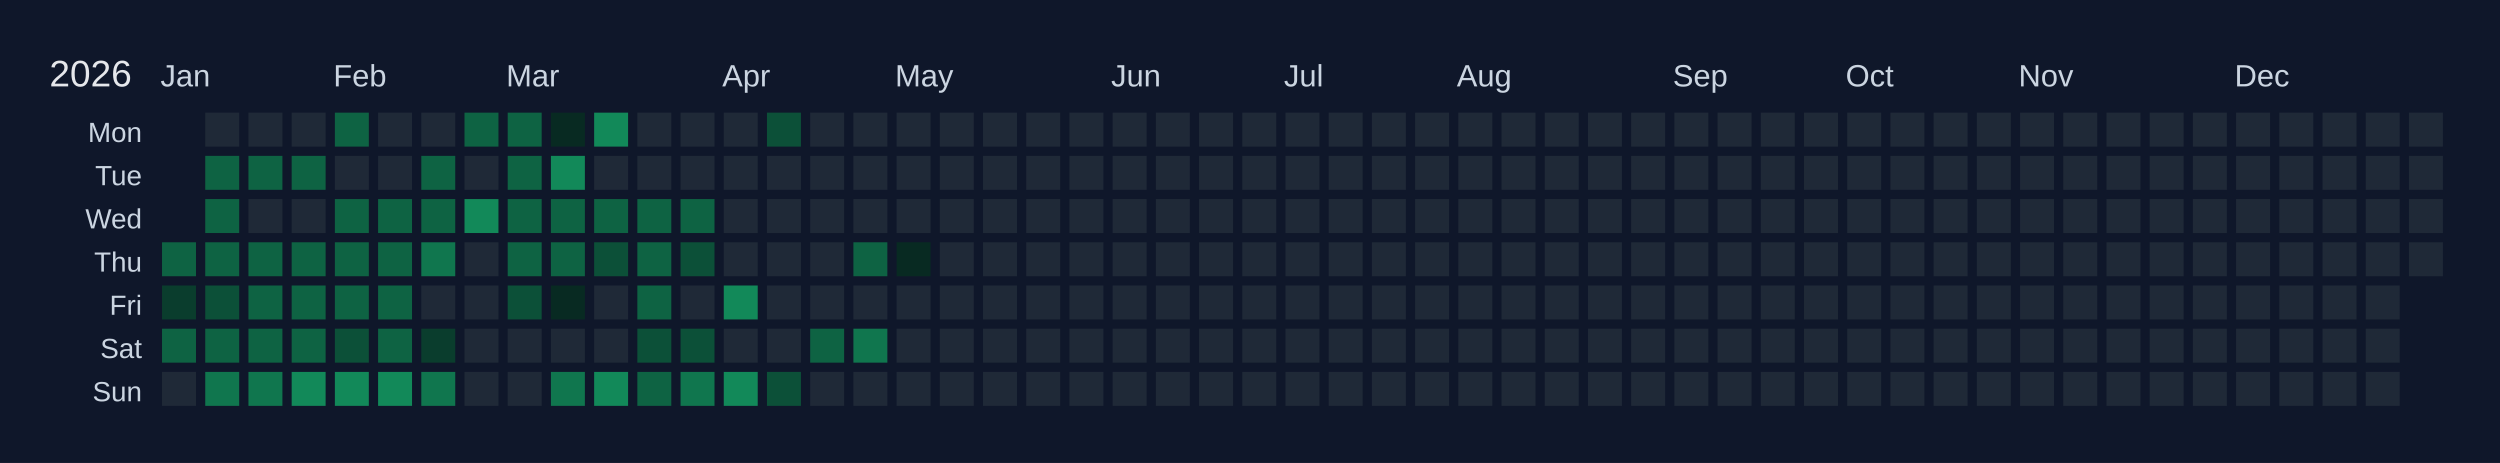
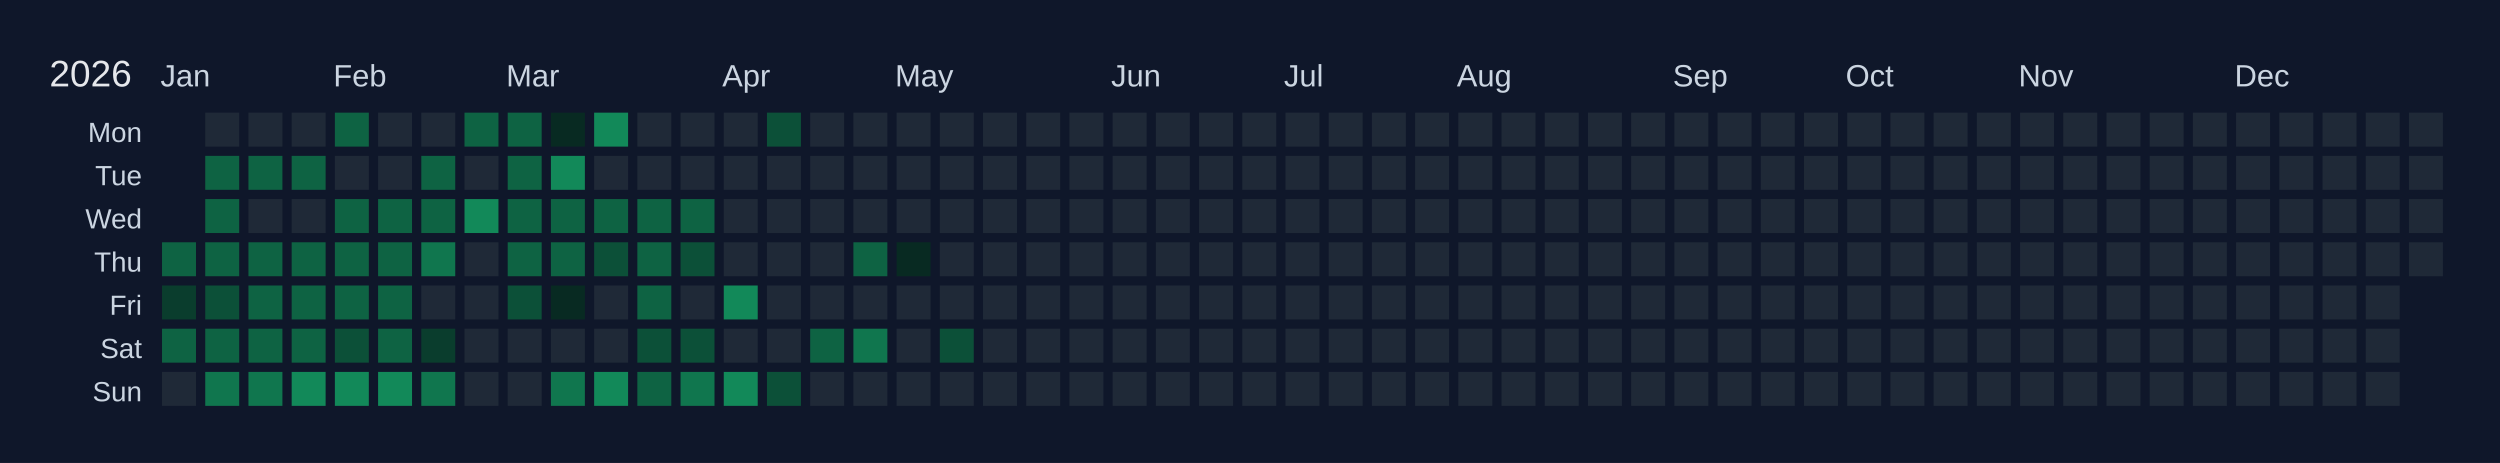
<svg xmlns="http://www.w3.org/2000/svg" width="810" height="150" viewBox="0 0 810 150">
  <rect width="810" height="150" fill="#0f172a" />
  <text x="16" y="28" font-size="12" fill="#e5e7eb" font-family="Arial, sans-serif">2026</text>
  <text x="52" y="28" font-size="10" fill="#cbd5e1" font-family="Arial, sans-serif">Jan</text>
  <text x="108" y="28" font-size="10" fill="#cbd5e1" font-family="Arial, sans-serif">Feb</text>
  <text x="164" y="28" font-size="10" fill="#cbd5e1" font-family="Arial, sans-serif">Mar</text>
  <text x="234" y="28" font-size="10" fill="#cbd5e1" font-family="Arial, sans-serif">Apr</text>
  <text x="290" y="28" font-size="10" fill="#cbd5e1" font-family="Arial, sans-serif">May</text>
  <text x="360" y="28" font-size="10" fill="#cbd5e1" font-family="Arial, sans-serif">Jun</text>
  <text x="416" y="28" font-size="10" fill="#cbd5e1" font-family="Arial, sans-serif">Jul</text>
  <text x="472" y="28" font-size="10" fill="#cbd5e1" font-family="Arial, sans-serif">Aug</text>
  <text x="542" y="28" font-size="10" fill="#cbd5e1" font-family="Arial, sans-serif">Sep</text>
  <text x="598" y="28" font-size="10" fill="#cbd5e1" font-family="Arial, sans-serif">Oct</text>
  <text x="654" y="28" font-size="10" fill="#cbd5e1" font-family="Arial, sans-serif">Nov</text>
  <text x="724" y="28" font-size="10" fill="#cbd5e1" font-family="Arial, sans-serif">Dec</text>
  <text x="46" y="46" font-size="9" fill="#cbd5e1" font-family="Arial, sans-serif" text-anchor="end">Mon</text>
  <text x="46" y="60" font-size="9" fill="#cbd5e1" font-family="Arial, sans-serif" text-anchor="end">Tue</text>
  <text x="46" y="74" font-size="9" fill="#cbd5e1" font-family="Arial, sans-serif" text-anchor="end">Wed</text>
  <text x="46" y="88" font-size="9" fill="#cbd5e1" font-family="Arial, sans-serif" text-anchor="end">Thu</text>
  <text x="46" y="102" font-size="9" fill="#cbd5e1" font-family="Arial, sans-serif" text-anchor="end">Fri</text>
  <text x="46" y="116" font-size="9" fill="#cbd5e1" font-family="Arial, sans-serif" text-anchor="end">Sat</text>
  <text x="46" y="130" font-size="9" fill="#cbd5e1" font-family="Arial, sans-serif" text-anchor="end">Sun</text>
  <g transform="translate(52,36)">
    <rect x="0" y="0" width="12" height="12" fill="#0f172a" stroke="#0f172a" stroke-width="1" />
    <rect x="0" y="14" width="12" height="12" fill="#0f172a" stroke="#0f172a" stroke-width="1" />
    <rect x="0" y="28" width="12" height="12" fill="#0f172a" stroke="#0f172a" stroke-width="1" />
    <rect x="0" y="42" width="12" height="12" fill="#0e6343" stroke="#0f172a" stroke-width="1" data-date="2026-01-01" />
    <rect x="0" y="56" width="12" height="12" fill="#0a3d2d" stroke="#0f172a" stroke-width="1" data-date="2026-01-02" />
    <rect x="0" y="70" width="12" height="12" fill="#0e6343" stroke="#0f172a" stroke-width="1" data-date="2026-01-03" />
    <rect x="0" y="84" width="12" height="12" fill="#1f2937" stroke="#0f172a" stroke-width="1" data-date="2026-01-04" />
    <rect x="14" y="0" width="12" height="12" fill="#1f2937" stroke="#0f172a" stroke-width="1" data-date="2026-01-05" />
    <rect x="14" y="14" width="12" height="12" fill="#0e6343" stroke="#0f172a" stroke-width="1" data-date="2026-01-06" />
    <rect x="14" y="28" width="12" height="12" fill="#0e6343" stroke="#0f172a" stroke-width="1" data-date="2026-01-07" />
    <rect x="14" y="42" width="12" height="12" fill="#0e6343" stroke="#0f172a" stroke-width="1" data-date="2026-01-08" />
    <rect x="14" y="56" width="12" height="12" fill="#0c5038" stroke="#0f172a" stroke-width="1" data-date="2026-01-09" />
    <rect x="14" y="70" width="12" height="12" fill="#0e6343" stroke="#0f172a" stroke-width="1" data-date="2026-01-10" />
    <rect x="14" y="84" width="12" height="12" fill="#10764e" stroke="#0f172a" stroke-width="1" data-date="2026-01-11" />
    <rect x="28" y="0" width="12" height="12" fill="#1f2937" stroke="#0f172a" stroke-width="1" data-date="2026-01-12" />
    <rect x="28" y="14" width="12" height="12" fill="#0e6343" stroke="#0f172a" stroke-width="1" data-date="2026-01-13" />
    <rect x="28" y="28" width="12" height="12" fill="#1f2937" stroke="#0f172a" stroke-width="1" data-date="2026-01-14" />
    <rect x="28" y="42" width="12" height="12" fill="#0e6343" stroke="#0f172a" stroke-width="1" data-date="2026-01-15" />
    <rect x="28" y="56" width="12" height="12" fill="#0e6343" stroke="#0f172a" stroke-width="1" data-date="2026-01-16" />
    <rect x="28" y="70" width="12" height="12" fill="#0e6343" stroke="#0f172a" stroke-width="1" data-date="2026-01-17" />
    <rect x="28" y="84" width="12" height="12" fill="#10764e" stroke="#0f172a" stroke-width="1" data-date="2026-01-18" />
    <rect x="42" y="0" width="12" height="12" fill="#1f2937" stroke="#0f172a" stroke-width="1" data-date="2026-01-19" />
    <rect x="42" y="14" width="12" height="12" fill="#0e6343" stroke="#0f172a" stroke-width="1" data-date="2026-01-20" />
    <rect x="42" y="28" width="12" height="12" fill="#1f2937" stroke="#0f172a" stroke-width="1" data-date="2026-01-21" />
    <rect x="42" y="42" width="12" height="12" fill="#0e6343" stroke="#0f172a" stroke-width="1" data-date="2026-01-22" />
    <rect x="42" y="56" width="12" height="12" fill="#0e6343" stroke="#0f172a" stroke-width="1" data-date="2026-01-23" />
    <rect x="42" y="70" width="12" height="12" fill="#0e6343" stroke="#0f172a" stroke-width="1" data-date="2026-01-24" />
    <rect x="42" y="84" width="12" height="12" fill="#128959" stroke="#0f172a" stroke-width="1" data-date="2026-01-25" />
    <rect x="56" y="0" width="12" height="12" fill="#0e6343" stroke="#0f172a" stroke-width="1" data-date="2026-01-26" />
    <rect x="56" y="14" width="12" height="12" fill="#1f2937" stroke="#0f172a" stroke-width="1" data-date="2026-01-27" />
    <rect x="56" y="28" width="12" height="12" fill="#0e6343" stroke="#0f172a" stroke-width="1" data-date="2026-01-28" />
    <rect x="56" y="42" width="12" height="12" fill="#0e6343" stroke="#0f172a" stroke-width="1" data-date="2026-01-29" />
    <rect x="56" y="56" width="12" height="12" fill="#0e6343" stroke="#0f172a" stroke-width="1" data-date="2026-01-30" />
    <rect x="56" y="70" width="12" height="12" fill="#0c5038" stroke="#0f172a" stroke-width="1" data-date="2026-01-31" />
    <rect x="56" y="84" width="12" height="12" fill="#128959" stroke="#0f172a" stroke-width="1" data-date="2026-02-01" />
    <rect x="70" y="0" width="12" height="12" fill="#1f2937" stroke="#0f172a" stroke-width="1" data-date="2026-02-02" />
    <rect x="70" y="14" width="12" height="12" fill="#1f2937" stroke="#0f172a" stroke-width="1" data-date="2026-02-03" />
    <rect x="70" y="28" width="12" height="12" fill="#0e6343" stroke="#0f172a" stroke-width="1" data-date="2026-02-04" />
    <rect x="70" y="42" width="12" height="12" fill="#0e6343" stroke="#0f172a" stroke-width="1" data-date="2026-02-05" />
    <rect x="70" y="56" width="12" height="12" fill="#0e6343" stroke="#0f172a" stroke-width="1" data-date="2026-02-06" />
    <rect x="70" y="70" width="12" height="12" fill="#0e6343" stroke="#0f172a" stroke-width="1" data-date="2026-02-07" />
    <rect x="70" y="84" width="12" height="12" fill="#128959" stroke="#0f172a" stroke-width="1" data-date="2026-02-08" />
    <rect x="84" y="0" width="12" height="12" fill="#1f2937" stroke="#0f172a" stroke-width="1" data-date="2026-02-09" />
    <rect x="84" y="14" width="12" height="12" fill="#0e6343" stroke="#0f172a" stroke-width="1" data-date="2026-02-10" />
    <rect x="84" y="28" width="12" height="12" fill="#0e6343" stroke="#0f172a" stroke-width="1" data-date="2026-02-11" />
    <rect x="84" y="42" width="12" height="12" fill="#10764e" stroke="#0f172a" stroke-width="1" data-date="2026-02-12" />
    <rect x="84" y="56" width="12" height="12" fill="#1f2937" stroke="#0f172a" stroke-width="1" data-date="2026-02-13" />
    <rect x="84" y="70" width="12" height="12" fill="#0a3d2d" stroke="#0f172a" stroke-width="1" data-date="2026-02-14" />
    <rect x="84" y="84" width="12" height="12" fill="#10764e" stroke="#0f172a" stroke-width="1" data-date="2026-02-15" />
    <rect x="98" y="0" width="12" height="12" fill="#0e6343" stroke="#0f172a" stroke-width="1" data-date="2026-02-16" />
    <rect x="98" y="14" width="12" height="12" fill="#1f2937" stroke="#0f172a" stroke-width="1" data-date="2026-02-17" />
    <rect x="98" y="28" width="12" height="12" fill="#128959" stroke="#0f172a" stroke-width="1" data-date="2026-02-18" />
    <rect x="98" y="42" width="12" height="12" fill="#1f2937" stroke="#0f172a" stroke-width="1" data-date="2026-02-19" />
    <rect x="98" y="56" width="12" height="12" fill="#1f2937" stroke="#0f172a" stroke-width="1" data-date="2026-02-20" />
    <rect x="98" y="70" width="12" height="12" fill="#1f2937" stroke="#0f172a" stroke-width="1" data-date="2026-02-21" />
    <rect x="98" y="84" width="12" height="12" fill="#1f2937" stroke="#0f172a" stroke-width="1" data-date="2026-02-22" />
    <rect x="112" y="0" width="12" height="12" fill="#0e6343" stroke="#0f172a" stroke-width="1" data-date="2026-02-23" />
    <rect x="112" y="14" width="12" height="12" fill="#0e6343" stroke="#0f172a" stroke-width="1" data-date="2026-02-24" />
    <rect x="112" y="28" width="12" height="12" fill="#0e6343" stroke="#0f172a" stroke-width="1" data-date="2026-02-25" />
    <rect x="112" y="42" width="12" height="12" fill="#0e6343" stroke="#0f172a" stroke-width="1" data-date="2026-02-26" />
    <rect x="112" y="56" width="12" height="12" fill="#0c5038" stroke="#0f172a" stroke-width="1" data-date="2026-02-27" />
    <rect x="112" y="70" width="12" height="12" fill="#1f2937" stroke="#0f172a" stroke-width="1" data-date="2026-02-28" />
    <rect x="112" y="84" width="12" height="12" fill="#1f2937" stroke="#0f172a" stroke-width="1" data-date="2026-03-01" />
    <rect x="126" y="0" width="12" height="12" fill="#082a22" stroke="#0f172a" stroke-width="1" data-date="2026-03-02" />
    <rect x="126" y="14" width="12" height="12" fill="#128959" stroke="#0f172a" stroke-width="1" data-date="2026-03-03" />
    <rect x="126" y="28" width="12" height="12" fill="#0e6343" stroke="#0f172a" stroke-width="1" data-date="2026-03-04" />
    <rect x="126" y="42" width="12" height="12" fill="#0e6343" stroke="#0f172a" stroke-width="1" data-date="2026-03-05" />
    <rect x="126" y="56" width="12" height="12" fill="#082a22" stroke="#0f172a" stroke-width="1" data-date="2026-03-06" />
    <rect x="126" y="70" width="12" height="12" fill="#1f2937" stroke="#0f172a" stroke-width="1" data-date="2026-03-07" />
    <rect x="126" y="84" width="12" height="12" fill="#10764e" stroke="#0f172a" stroke-width="1" data-date="2026-03-08" />
    <rect x="140" y="0" width="12" height="12" fill="#128959" stroke="#0f172a" stroke-width="1" data-date="2026-03-09" />
    <rect x="140" y="14" width="12" height="12" fill="#1f2937" stroke="#0f172a" stroke-width="1" data-date="2026-03-10" />
    <rect x="140" y="28" width="12" height="12" fill="#0e6343" stroke="#0f172a" stroke-width="1" data-date="2026-03-11" />
    <rect x="140" y="42" width="12" height="12" fill="#0c5038" stroke="#0f172a" stroke-width="1" data-date="2026-03-12" />
    <rect x="140" y="56" width="12" height="12" fill="#1f2937" stroke="#0f172a" stroke-width="1" data-date="2026-03-13" />
    <rect x="140" y="70" width="12" height="12" fill="#1f2937" stroke="#0f172a" stroke-width="1" data-date="2026-03-14" />
    <rect x="140" y="84" width="12" height="12" fill="#128959" stroke="#0f172a" stroke-width="1" data-date="2026-03-15" />
    <rect x="154" y="0" width="12" height="12" fill="#1f2937" stroke="#0f172a" stroke-width="1" data-date="2026-03-16" />
    <rect x="154" y="14" width="12" height="12" fill="#1f2937" stroke="#0f172a" stroke-width="1" data-date="2026-03-17" />
    <rect x="154" y="28" width="12" height="12" fill="#0e6343" stroke="#0f172a" stroke-width="1" data-date="2026-03-18" />
    <rect x="154" y="42" width="12" height="12" fill="#0e6343" stroke="#0f172a" stroke-width="1" data-date="2026-03-19" />
    <rect x="154" y="56" width="12" height="12" fill="#0e6343" stroke="#0f172a" stroke-width="1" data-date="2026-03-20" />
    <rect x="154" y="70" width="12" height="12" fill="#0c5038" stroke="#0f172a" stroke-width="1" data-date="2026-03-21" />
    <rect x="154" y="84" width="12" height="12" fill="#0e6343" stroke="#0f172a" stroke-width="1" data-date="2026-03-22" />
    <rect x="168" y="0" width="12" height="12" fill="#1f2937" stroke="#0f172a" stroke-width="1" data-date="2026-03-23" />
    <rect x="168" y="14" width="12" height="12" fill="#1f2937" stroke="#0f172a" stroke-width="1" data-date="2026-03-24" />
    <rect x="168" y="28" width="12" height="12" fill="#0e6343" stroke="#0f172a" stroke-width="1" data-date="2026-03-25" />
    <rect x="168" y="42" width="12" height="12" fill="#0c5038" stroke="#0f172a" stroke-width="1" data-date="2026-03-26" />
    <rect x="168" y="56" width="12" height="12" fill="#1f2937" stroke="#0f172a" stroke-width="1" data-date="2026-03-27" />
    <rect x="168" y="70" width="12" height="12" fill="#0c5038" stroke="#0f172a" stroke-width="1" data-date="2026-03-28" />
    <rect x="168" y="84" width="12" height="12" fill="#10764e" stroke="#0f172a" stroke-width="1" data-date="2026-03-29" />
    <rect x="182" y="0" width="12" height="12" fill="#1f2937" stroke="#0f172a" stroke-width="1" data-date="2026-03-30" />
    <rect x="182" y="14" width="12" height="12" fill="#1f2937" stroke="#0f172a" stroke-width="1" data-date="2026-03-31" />
    <rect x="182" y="28" width="12" height="12" fill="#1f2937" stroke="#0f172a" stroke-width="1" data-date="2026-04-01" />
    <rect x="182" y="42" width="12" height="12" fill="#1f2937" stroke="#0f172a" stroke-width="1" data-date="2026-04-02" />
    <rect x="182" y="56" width="12" height="12" fill="#128959" stroke="#0f172a" stroke-width="1" data-date="2026-04-03" />
    <rect x="182" y="70" width="12" height="12" fill="#1f2937" stroke="#0f172a" stroke-width="1" data-date="2026-04-04" />
    <rect x="182" y="84" width="12" height="12" fill="#128959" stroke="#0f172a" stroke-width="1" data-date="2026-04-05" />
    <rect x="196" y="0" width="12" height="12" fill="#0c5038" stroke="#0f172a" stroke-width="1" data-date="2026-04-06" />
    <rect x="196" y="14" width="12" height="12" fill="#1f2937" stroke="#0f172a" stroke-width="1" data-date="2026-04-07" />
    <rect x="196" y="28" width="12" height="12" fill="#1f2937" stroke="#0f172a" stroke-width="1" data-date="2026-04-08" />
    <rect x="196" y="42" width="12" height="12" fill="#1f2937" stroke="#0f172a" stroke-width="1" data-date="2026-04-09" />
    <rect x="196" y="56" width="12" height="12" fill="#1f2937" stroke="#0f172a" stroke-width="1" data-date="2026-04-10" />
    <rect x="196" y="70" width="12" height="12" fill="#1f2937" stroke="#0f172a" stroke-width="1" data-date="2026-04-11" />
    <rect x="196" y="84" width="12" height="12" fill="#0c5038" stroke="#0f172a" stroke-width="1" data-date="2026-04-12" />
    <rect x="210" y="0" width="12" height="12" fill="#1f2937" stroke="#0f172a" stroke-width="1" data-date="2026-04-13" />
    <rect x="210" y="14" width="12" height="12" fill="#1f2937" stroke="#0f172a" stroke-width="1" data-date="2026-04-14" />
    <rect x="210" y="28" width="12" height="12" fill="#1f2937" stroke="#0f172a" stroke-width="1" data-date="2026-04-15" />
    <rect x="210" y="42" width="12" height="12" fill="#1f2937" stroke="#0f172a" stroke-width="1" data-date="2026-04-16" />
    <rect x="210" y="56" width="12" height="12" fill="#1f2937" stroke="#0f172a" stroke-width="1" data-date="2026-04-17" />
    <rect x="210" y="70" width="12" height="12" fill="#0e6343" stroke="#0f172a" stroke-width="1" data-date="2026-04-18" />
    <rect x="210" y="84" width="12" height="12" fill="#1f2937" stroke="#0f172a" stroke-width="1" data-date="2026-04-19" />
    <rect x="224" y="0" width="12" height="12" fill="#1f2937" stroke="#0f172a" stroke-width="1" data-date="2026-04-20" />
    <rect x="224" y="14" width="12" height="12" fill="#1f2937" stroke="#0f172a" stroke-width="1" data-date="2026-04-21" />
    <rect x="224" y="28" width="12" height="12" fill="#1f2937" stroke="#0f172a" stroke-width="1" data-date="2026-04-22" />
    <rect x="224" y="42" width="12" height="12" fill="#0e6343" stroke="#0f172a" stroke-width="1" data-date="2026-04-23" />
    <rect x="224" y="56" width="12" height="12" fill="#1f2937" stroke="#0f172a" stroke-width="1" data-date="2026-04-24" />
    <rect x="224" y="70" width="12" height="12" fill="#10764e" stroke="#0f172a" stroke-width="1" data-date="2026-04-25" />
    <rect x="224" y="84" width="12" height="12" fill="#1f2937" stroke="#0f172a" stroke-width="1" data-date="2026-04-26" />
    <rect x="238" y="0" width="12" height="12" fill="#1f2937" stroke="#0f172a" stroke-width="1" data-date="2026-04-27" />
    <rect x="238" y="14" width="12" height="12" fill="#1f2937" stroke="#0f172a" stroke-width="1" data-date="2026-04-28" />
    <rect x="238" y="28" width="12" height="12" fill="#1f2937" stroke="#0f172a" stroke-width="1" data-date="2026-04-29" />
    <rect x="238" y="42" width="12" height="12" fill="#082a22" stroke="#0f172a" stroke-width="1" data-date="2026-04-30" />
    <rect x="238" y="56" width="12" height="12" fill="#1f2937" stroke="#0f172a" stroke-width="1" data-date="2026-05-01" />
    <rect x="238" y="70" width="12" height="12" fill="#1f2937" stroke="#0f172a" stroke-width="1" data-date="2026-05-02" />
    <rect x="238" y="84" width="12" height="12" fill="#1f2937" stroke="#0f172a" stroke-width="1" data-date="2026-05-03" />
    <rect x="252" y="0" width="12" height="12" fill="#1f2937" stroke="#0f172a" stroke-width="1" data-date="2026-05-04" />
    <rect x="252" y="14" width="12" height="12" fill="#1f2937" stroke="#0f172a" stroke-width="1" data-date="2026-05-05" />
    <rect x="252" y="28" width="12" height="12" fill="#1f2937" stroke="#0f172a" stroke-width="1" data-date="2026-05-06" />
    <rect x="252" y="42" width="12" height="12" fill="#1f2937" stroke="#0f172a" stroke-width="1" data-date="2026-05-07" />
    <rect x="252" y="56" width="12" height="12" fill="#1f2937" stroke="#0f172a" stroke-width="1" data-date="2026-05-08" />
-     <rect x="252" y="70" width="12" height="12" fill="#1f2937" stroke="#0f172a" stroke-width="1" data-date="2026-05-09" />
+     <rect x="252" y="70" width="12" height="12" fill="#0c5038" stroke="#0f172a" stroke-width="1" data-date="2026-05-09" />
    <rect x="252" y="84" width="12" height="12" fill="#1f2937" stroke="#0f172a" stroke-width="1" data-date="2026-05-10" />
    <rect x="266" y="0" width="12" height="12" fill="#1f2937" stroke="#0f172a" stroke-width="1" data-date="2026-05-11" />
    <rect x="266" y="14" width="12" height="12" fill="#1f2937" stroke="#0f172a" stroke-width="1" data-date="2026-05-12" />
    <rect x="266" y="28" width="12" height="12" fill="#1f2937" stroke="#0f172a" stroke-width="1" data-date="2026-05-13" />
    <rect x="266" y="42" width="12" height="12" fill="#1f2937" stroke="#0f172a" stroke-width="1" data-date="2026-05-14" />
    <rect x="266" y="56" width="12" height="12" fill="#1f2937" stroke="#0f172a" stroke-width="1" data-date="2026-05-15" />
    <rect x="266" y="70" width="12" height="12" fill="#1f2937" stroke="#0f172a" stroke-width="1" data-date="2026-05-16" />
    <rect x="266" y="84" width="12" height="12" fill="#1f2937" stroke="#0f172a" stroke-width="1" data-date="2026-05-17" />
    <rect x="280" y="0" width="12" height="12" fill="#1f2937" stroke="#0f172a" stroke-width="1" data-date="2026-05-18" />
    <rect x="280" y="14" width="12" height="12" fill="#1f2937" stroke="#0f172a" stroke-width="1" data-date="2026-05-19" />
    <rect x="280" y="28" width="12" height="12" fill="#1f2937" stroke="#0f172a" stroke-width="1" data-date="2026-05-20" />
    <rect x="280" y="42" width="12" height="12" fill="#1f2937" stroke="#0f172a" stroke-width="1" data-date="2026-05-21" />
    <rect x="280" y="56" width="12" height="12" fill="#1f2937" stroke="#0f172a" stroke-width="1" data-date="2026-05-22" />
    <rect x="280" y="70" width="12" height="12" fill="#1f2937" stroke="#0f172a" stroke-width="1" data-date="2026-05-23" />
    <rect x="280" y="84" width="12" height="12" fill="#1f2937" stroke="#0f172a" stroke-width="1" data-date="2026-05-24" />
    <rect x="294" y="0" width="12" height="12" fill="#1f2937" stroke="#0f172a" stroke-width="1" data-date="2026-05-25" />
    <rect x="294" y="14" width="12" height="12" fill="#1f2937" stroke="#0f172a" stroke-width="1" data-date="2026-05-26" />
    <rect x="294" y="28" width="12" height="12" fill="#1f2937" stroke="#0f172a" stroke-width="1" data-date="2026-05-27" />
    <rect x="294" y="42" width="12" height="12" fill="#1f2937" stroke="#0f172a" stroke-width="1" data-date="2026-05-28" />
    <rect x="294" y="56" width="12" height="12" fill="#1f2937" stroke="#0f172a" stroke-width="1" data-date="2026-05-29" />
    <rect x="294" y="70" width="12" height="12" fill="#1f2937" stroke="#0f172a" stroke-width="1" data-date="2026-05-30" />
    <rect x="294" y="84" width="12" height="12" fill="#1f2937" stroke="#0f172a" stroke-width="1" data-date="2026-05-31" />
    <rect x="308" y="0" width="12" height="12" fill="#1f2937" stroke="#0f172a" stroke-width="1" data-date="2026-06-01" />
    <rect x="308" y="14" width="12" height="12" fill="#1f2937" stroke="#0f172a" stroke-width="1" data-date="2026-06-02" />
    <rect x="308" y="28" width="12" height="12" fill="#1f2937" stroke="#0f172a" stroke-width="1" data-date="2026-06-03" />
    <rect x="308" y="42" width="12" height="12" fill="#1f2937" stroke="#0f172a" stroke-width="1" data-date="2026-06-04" />
    <rect x="308" y="56" width="12" height="12" fill="#1f2937" stroke="#0f172a" stroke-width="1" data-date="2026-06-05" />
    <rect x="308" y="70" width="12" height="12" fill="#1f2937" stroke="#0f172a" stroke-width="1" data-date="2026-06-06" />
    <rect x="308" y="84" width="12" height="12" fill="#1f2937" stroke="#0f172a" stroke-width="1" data-date="2026-06-07" />
    <rect x="322" y="0" width="12" height="12" fill="#1f2937" stroke="#0f172a" stroke-width="1" data-date="2026-06-08" />
    <rect x="322" y="14" width="12" height="12" fill="#1f2937" stroke="#0f172a" stroke-width="1" data-date="2026-06-09" />
    <rect x="322" y="28" width="12" height="12" fill="#1f2937" stroke="#0f172a" stroke-width="1" data-date="2026-06-10" />
    <rect x="322" y="42" width="12" height="12" fill="#1f2937" stroke="#0f172a" stroke-width="1" data-date="2026-06-11" />
    <rect x="322" y="56" width="12" height="12" fill="#1f2937" stroke="#0f172a" stroke-width="1" data-date="2026-06-12" />
    <rect x="322" y="70" width="12" height="12" fill="#1f2937" stroke="#0f172a" stroke-width="1" data-date="2026-06-13" />
    <rect x="322" y="84" width="12" height="12" fill="#1f2937" stroke="#0f172a" stroke-width="1" data-date="2026-06-14" />
    <rect x="336" y="0" width="12" height="12" fill="#1f2937" stroke="#0f172a" stroke-width="1" data-date="2026-06-15" />
    <rect x="336" y="14" width="12" height="12" fill="#1f2937" stroke="#0f172a" stroke-width="1" data-date="2026-06-16" />
    <rect x="336" y="28" width="12" height="12" fill="#1f2937" stroke="#0f172a" stroke-width="1" data-date="2026-06-17" />
    <rect x="336" y="42" width="12" height="12" fill="#1f2937" stroke="#0f172a" stroke-width="1" data-date="2026-06-18" />
    <rect x="336" y="56" width="12" height="12" fill="#1f2937" stroke="#0f172a" stroke-width="1" data-date="2026-06-19" />
    <rect x="336" y="70" width="12" height="12" fill="#1f2937" stroke="#0f172a" stroke-width="1" data-date="2026-06-20" />
    <rect x="336" y="84" width="12" height="12" fill="#1f2937" stroke="#0f172a" stroke-width="1" data-date="2026-06-21" />
    <rect x="350" y="0" width="12" height="12" fill="#1f2937" stroke="#0f172a" stroke-width="1" data-date="2026-06-22" />
    <rect x="350" y="14" width="12" height="12" fill="#1f2937" stroke="#0f172a" stroke-width="1" data-date="2026-06-23" />
    <rect x="350" y="28" width="12" height="12" fill="#1f2937" stroke="#0f172a" stroke-width="1" data-date="2026-06-24" />
    <rect x="350" y="42" width="12" height="12" fill="#1f2937" stroke="#0f172a" stroke-width="1" data-date="2026-06-25" />
    <rect x="350" y="56" width="12" height="12" fill="#1f2937" stroke="#0f172a" stroke-width="1" data-date="2026-06-26" />
    <rect x="350" y="70" width="12" height="12" fill="#1f2937" stroke="#0f172a" stroke-width="1" data-date="2026-06-27" />
    <rect x="350" y="84" width="12" height="12" fill="#1f2937" stroke="#0f172a" stroke-width="1" data-date="2026-06-28" />
    <rect x="364" y="0" width="12" height="12" fill="#1f2937" stroke="#0f172a" stroke-width="1" data-date="2026-06-29" />
    <rect x="364" y="14" width="12" height="12" fill="#1f2937" stroke="#0f172a" stroke-width="1" data-date="2026-06-30" />
    <rect x="364" y="28" width="12" height="12" fill="#1f2937" stroke="#0f172a" stroke-width="1" data-date="2026-07-01" />
    <rect x="364" y="42" width="12" height="12" fill="#1f2937" stroke="#0f172a" stroke-width="1" data-date="2026-07-02" />
    <rect x="364" y="56" width="12" height="12" fill="#1f2937" stroke="#0f172a" stroke-width="1" data-date="2026-07-03" />
    <rect x="364" y="70" width="12" height="12" fill="#1f2937" stroke="#0f172a" stroke-width="1" data-date="2026-07-04" />
    <rect x="364" y="84" width="12" height="12" fill="#1f2937" stroke="#0f172a" stroke-width="1" data-date="2026-07-05" />
    <rect x="378" y="0" width="12" height="12" fill="#1f2937" stroke="#0f172a" stroke-width="1" data-date="2026-07-06" />
    <rect x="378" y="14" width="12" height="12" fill="#1f2937" stroke="#0f172a" stroke-width="1" data-date="2026-07-07" />
    <rect x="378" y="28" width="12" height="12" fill="#1f2937" stroke="#0f172a" stroke-width="1" data-date="2026-07-08" />
    <rect x="378" y="42" width="12" height="12" fill="#1f2937" stroke="#0f172a" stroke-width="1" data-date="2026-07-09" />
    <rect x="378" y="56" width="12" height="12" fill="#1f2937" stroke="#0f172a" stroke-width="1" data-date="2026-07-10" />
    <rect x="378" y="70" width="12" height="12" fill="#1f2937" stroke="#0f172a" stroke-width="1" data-date="2026-07-11" />
    <rect x="378" y="84" width="12" height="12" fill="#1f2937" stroke="#0f172a" stroke-width="1" data-date="2026-07-12" />
    <rect x="392" y="0" width="12" height="12" fill="#1f2937" stroke="#0f172a" stroke-width="1" data-date="2026-07-13" />
    <rect x="392" y="14" width="12" height="12" fill="#1f2937" stroke="#0f172a" stroke-width="1" data-date="2026-07-14" />
    <rect x="392" y="28" width="12" height="12" fill="#1f2937" stroke="#0f172a" stroke-width="1" data-date="2026-07-15" />
    <rect x="392" y="42" width="12" height="12" fill="#1f2937" stroke="#0f172a" stroke-width="1" data-date="2026-07-16" />
    <rect x="392" y="56" width="12" height="12" fill="#1f2937" stroke="#0f172a" stroke-width="1" data-date="2026-07-17" />
    <rect x="392" y="70" width="12" height="12" fill="#1f2937" stroke="#0f172a" stroke-width="1" data-date="2026-07-18" />
    <rect x="392" y="84" width="12" height="12" fill="#1f2937" stroke="#0f172a" stroke-width="1" data-date="2026-07-19" />
    <rect x="406" y="0" width="12" height="12" fill="#1f2937" stroke="#0f172a" stroke-width="1" data-date="2026-07-20" />
    <rect x="406" y="14" width="12" height="12" fill="#1f2937" stroke="#0f172a" stroke-width="1" data-date="2026-07-21" />
    <rect x="406" y="28" width="12" height="12" fill="#1f2937" stroke="#0f172a" stroke-width="1" data-date="2026-07-22" />
    <rect x="406" y="42" width="12" height="12" fill="#1f2937" stroke="#0f172a" stroke-width="1" data-date="2026-07-23" />
    <rect x="406" y="56" width="12" height="12" fill="#1f2937" stroke="#0f172a" stroke-width="1" data-date="2026-07-24" />
    <rect x="406" y="70" width="12" height="12" fill="#1f2937" stroke="#0f172a" stroke-width="1" data-date="2026-07-25" />
    <rect x="406" y="84" width="12" height="12" fill="#1f2937" stroke="#0f172a" stroke-width="1" data-date="2026-07-26" />
    <rect x="420" y="0" width="12" height="12" fill="#1f2937" stroke="#0f172a" stroke-width="1" data-date="2026-07-27" />
    <rect x="420" y="14" width="12" height="12" fill="#1f2937" stroke="#0f172a" stroke-width="1" data-date="2026-07-28" />
    <rect x="420" y="28" width="12" height="12" fill="#1f2937" stroke="#0f172a" stroke-width="1" data-date="2026-07-29" />
    <rect x="420" y="42" width="12" height="12" fill="#1f2937" stroke="#0f172a" stroke-width="1" data-date="2026-07-30" />
    <rect x="420" y="56" width="12" height="12" fill="#1f2937" stroke="#0f172a" stroke-width="1" data-date="2026-07-31" />
    <rect x="420" y="70" width="12" height="12" fill="#1f2937" stroke="#0f172a" stroke-width="1" data-date="2026-08-01" />
    <rect x="420" y="84" width="12" height="12" fill="#1f2937" stroke="#0f172a" stroke-width="1" data-date="2026-08-02" />
    <rect x="434" y="0" width="12" height="12" fill="#1f2937" stroke="#0f172a" stroke-width="1" data-date="2026-08-03" />
    <rect x="434" y="14" width="12" height="12" fill="#1f2937" stroke="#0f172a" stroke-width="1" data-date="2026-08-04" />
    <rect x="434" y="28" width="12" height="12" fill="#1f2937" stroke="#0f172a" stroke-width="1" data-date="2026-08-05" />
    <rect x="434" y="42" width="12" height="12" fill="#1f2937" stroke="#0f172a" stroke-width="1" data-date="2026-08-06" />
    <rect x="434" y="56" width="12" height="12" fill="#1f2937" stroke="#0f172a" stroke-width="1" data-date="2026-08-07" />
    <rect x="434" y="70" width="12" height="12" fill="#1f2937" stroke="#0f172a" stroke-width="1" data-date="2026-08-08" />
    <rect x="434" y="84" width="12" height="12" fill="#1f2937" stroke="#0f172a" stroke-width="1" data-date="2026-08-09" />
    <rect x="448" y="0" width="12" height="12" fill="#1f2937" stroke="#0f172a" stroke-width="1" data-date="2026-08-10" />
    <rect x="448" y="14" width="12" height="12" fill="#1f2937" stroke="#0f172a" stroke-width="1" data-date="2026-08-11" />
    <rect x="448" y="28" width="12" height="12" fill="#1f2937" stroke="#0f172a" stroke-width="1" data-date="2026-08-12" />
    <rect x="448" y="42" width="12" height="12" fill="#1f2937" stroke="#0f172a" stroke-width="1" data-date="2026-08-13" />
    <rect x="448" y="56" width="12" height="12" fill="#1f2937" stroke="#0f172a" stroke-width="1" data-date="2026-08-14" />
    <rect x="448" y="70" width="12" height="12" fill="#1f2937" stroke="#0f172a" stroke-width="1" data-date="2026-08-15" />
    <rect x="448" y="84" width="12" height="12" fill="#1f2937" stroke="#0f172a" stroke-width="1" data-date="2026-08-16" />
    <rect x="462" y="0" width="12" height="12" fill="#1f2937" stroke="#0f172a" stroke-width="1" data-date="2026-08-17" />
    <rect x="462" y="14" width="12" height="12" fill="#1f2937" stroke="#0f172a" stroke-width="1" data-date="2026-08-18" />
    <rect x="462" y="28" width="12" height="12" fill="#1f2937" stroke="#0f172a" stroke-width="1" data-date="2026-08-19" />
    <rect x="462" y="42" width="12" height="12" fill="#1f2937" stroke="#0f172a" stroke-width="1" data-date="2026-08-20" />
    <rect x="462" y="56" width="12" height="12" fill="#1f2937" stroke="#0f172a" stroke-width="1" data-date="2026-08-21" />
    <rect x="462" y="70" width="12" height="12" fill="#1f2937" stroke="#0f172a" stroke-width="1" data-date="2026-08-22" />
    <rect x="462" y="84" width="12" height="12" fill="#1f2937" stroke="#0f172a" stroke-width="1" data-date="2026-08-23" />
    <rect x="476" y="0" width="12" height="12" fill="#1f2937" stroke="#0f172a" stroke-width="1" data-date="2026-08-24" />
    <rect x="476" y="14" width="12" height="12" fill="#1f2937" stroke="#0f172a" stroke-width="1" data-date="2026-08-25" />
    <rect x="476" y="28" width="12" height="12" fill="#1f2937" stroke="#0f172a" stroke-width="1" data-date="2026-08-26" />
    <rect x="476" y="42" width="12" height="12" fill="#1f2937" stroke="#0f172a" stroke-width="1" data-date="2026-08-27" />
    <rect x="476" y="56" width="12" height="12" fill="#1f2937" stroke="#0f172a" stroke-width="1" data-date="2026-08-28" />
    <rect x="476" y="70" width="12" height="12" fill="#1f2937" stroke="#0f172a" stroke-width="1" data-date="2026-08-29" />
    <rect x="476" y="84" width="12" height="12" fill="#1f2937" stroke="#0f172a" stroke-width="1" data-date="2026-08-30" />
    <rect x="490" y="0" width="12" height="12" fill="#1f2937" stroke="#0f172a" stroke-width="1" data-date="2026-08-31" />
    <rect x="490" y="14" width="12" height="12" fill="#1f2937" stroke="#0f172a" stroke-width="1" data-date="2026-09-01" />
    <rect x="490" y="28" width="12" height="12" fill="#1f2937" stroke="#0f172a" stroke-width="1" data-date="2026-09-02" />
    <rect x="490" y="42" width="12" height="12" fill="#1f2937" stroke="#0f172a" stroke-width="1" data-date="2026-09-03" />
    <rect x="490" y="56" width="12" height="12" fill="#1f2937" stroke="#0f172a" stroke-width="1" data-date="2026-09-04" />
    <rect x="490" y="70" width="12" height="12" fill="#1f2937" stroke="#0f172a" stroke-width="1" data-date="2026-09-05" />
    <rect x="490" y="84" width="12" height="12" fill="#1f2937" stroke="#0f172a" stroke-width="1" data-date="2026-09-06" />
    <rect x="504" y="0" width="12" height="12" fill="#1f2937" stroke="#0f172a" stroke-width="1" data-date="2026-09-07" />
    <rect x="504" y="14" width="12" height="12" fill="#1f2937" stroke="#0f172a" stroke-width="1" data-date="2026-09-08" />
    <rect x="504" y="28" width="12" height="12" fill="#1f2937" stroke="#0f172a" stroke-width="1" data-date="2026-09-09" />
    <rect x="504" y="42" width="12" height="12" fill="#1f2937" stroke="#0f172a" stroke-width="1" data-date="2026-09-10" />
    <rect x="504" y="56" width="12" height="12" fill="#1f2937" stroke="#0f172a" stroke-width="1" data-date="2026-09-11" />
    <rect x="504" y="70" width="12" height="12" fill="#1f2937" stroke="#0f172a" stroke-width="1" data-date="2026-09-12" />
    <rect x="504" y="84" width="12" height="12" fill="#1f2937" stroke="#0f172a" stroke-width="1" data-date="2026-09-13" />
    <rect x="518" y="0" width="12" height="12" fill="#1f2937" stroke="#0f172a" stroke-width="1" data-date="2026-09-14" />
    <rect x="518" y="14" width="12" height="12" fill="#1f2937" stroke="#0f172a" stroke-width="1" data-date="2026-09-15" />
    <rect x="518" y="28" width="12" height="12" fill="#1f2937" stroke="#0f172a" stroke-width="1" data-date="2026-09-16" />
    <rect x="518" y="42" width="12" height="12" fill="#1f2937" stroke="#0f172a" stroke-width="1" data-date="2026-09-17" />
    <rect x="518" y="56" width="12" height="12" fill="#1f2937" stroke="#0f172a" stroke-width="1" data-date="2026-09-18" />
    <rect x="518" y="70" width="12" height="12" fill="#1f2937" stroke="#0f172a" stroke-width="1" data-date="2026-09-19" />
    <rect x="518" y="84" width="12" height="12" fill="#1f2937" stroke="#0f172a" stroke-width="1" data-date="2026-09-20" />
    <rect x="532" y="0" width="12" height="12" fill="#1f2937" stroke="#0f172a" stroke-width="1" data-date="2026-09-21" />
    <rect x="532" y="14" width="12" height="12" fill="#1f2937" stroke="#0f172a" stroke-width="1" data-date="2026-09-22" />
    <rect x="532" y="28" width="12" height="12" fill="#1f2937" stroke="#0f172a" stroke-width="1" data-date="2026-09-23" />
    <rect x="532" y="42" width="12" height="12" fill="#1f2937" stroke="#0f172a" stroke-width="1" data-date="2026-09-24" />
    <rect x="532" y="56" width="12" height="12" fill="#1f2937" stroke="#0f172a" stroke-width="1" data-date="2026-09-25" />
    <rect x="532" y="70" width="12" height="12" fill="#1f2937" stroke="#0f172a" stroke-width="1" data-date="2026-09-26" />
    <rect x="532" y="84" width="12" height="12" fill="#1f2937" stroke="#0f172a" stroke-width="1" data-date="2026-09-27" />
    <rect x="546" y="0" width="12" height="12" fill="#1f2937" stroke="#0f172a" stroke-width="1" data-date="2026-09-28" />
    <rect x="546" y="14" width="12" height="12" fill="#1f2937" stroke="#0f172a" stroke-width="1" data-date="2026-09-29" />
    <rect x="546" y="28" width="12" height="12" fill="#1f2937" stroke="#0f172a" stroke-width="1" data-date="2026-09-30" />
    <rect x="546" y="42" width="12" height="12" fill="#1f2937" stroke="#0f172a" stroke-width="1" data-date="2026-10-01" />
    <rect x="546" y="56" width="12" height="12" fill="#1f2937" stroke="#0f172a" stroke-width="1" data-date="2026-10-02" />
    <rect x="546" y="70" width="12" height="12" fill="#1f2937" stroke="#0f172a" stroke-width="1" data-date="2026-10-03" />
    <rect x="546" y="84" width="12" height="12" fill="#1f2937" stroke="#0f172a" stroke-width="1" data-date="2026-10-04" />
    <rect x="560" y="0" width="12" height="12" fill="#1f2937" stroke="#0f172a" stroke-width="1" data-date="2026-10-05" />
    <rect x="560" y="14" width="12" height="12" fill="#1f2937" stroke="#0f172a" stroke-width="1" data-date="2026-10-06" />
    <rect x="560" y="28" width="12" height="12" fill="#1f2937" stroke="#0f172a" stroke-width="1" data-date="2026-10-07" />
    <rect x="560" y="42" width="12" height="12" fill="#1f2937" stroke="#0f172a" stroke-width="1" data-date="2026-10-08" />
    <rect x="560" y="56" width="12" height="12" fill="#1f2937" stroke="#0f172a" stroke-width="1" data-date="2026-10-09" />
    <rect x="560" y="70" width="12" height="12" fill="#1f2937" stroke="#0f172a" stroke-width="1" data-date="2026-10-10" />
    <rect x="560" y="84" width="12" height="12" fill="#1f2937" stroke="#0f172a" stroke-width="1" data-date="2026-10-11" />
    <rect x="574" y="0" width="12" height="12" fill="#1f2937" stroke="#0f172a" stroke-width="1" data-date="2026-10-12" />
    <rect x="574" y="14" width="12" height="12" fill="#1f2937" stroke="#0f172a" stroke-width="1" data-date="2026-10-13" />
    <rect x="574" y="28" width="12" height="12" fill="#1f2937" stroke="#0f172a" stroke-width="1" data-date="2026-10-14" />
    <rect x="574" y="42" width="12" height="12" fill="#1f2937" stroke="#0f172a" stroke-width="1" data-date="2026-10-15" />
    <rect x="574" y="56" width="12" height="12" fill="#1f2937" stroke="#0f172a" stroke-width="1" data-date="2026-10-16" />
    <rect x="574" y="70" width="12" height="12" fill="#1f2937" stroke="#0f172a" stroke-width="1" data-date="2026-10-17" />
    <rect x="574" y="84" width="12" height="12" fill="#1f2937" stroke="#0f172a" stroke-width="1" data-date="2026-10-18" />
    <rect x="588" y="0" width="12" height="12" fill="#1f2937" stroke="#0f172a" stroke-width="1" data-date="2026-10-19" />
    <rect x="588" y="14" width="12" height="12" fill="#1f2937" stroke="#0f172a" stroke-width="1" data-date="2026-10-20" />
    <rect x="588" y="28" width="12" height="12" fill="#1f2937" stroke="#0f172a" stroke-width="1" data-date="2026-10-21" />
    <rect x="588" y="42" width="12" height="12" fill="#1f2937" stroke="#0f172a" stroke-width="1" data-date="2026-10-22" />
    <rect x="588" y="56" width="12" height="12" fill="#1f2937" stroke="#0f172a" stroke-width="1" data-date="2026-10-23" />
    <rect x="588" y="70" width="12" height="12" fill="#1f2937" stroke="#0f172a" stroke-width="1" data-date="2026-10-24" />
    <rect x="588" y="84" width="12" height="12" fill="#1f2937" stroke="#0f172a" stroke-width="1" data-date="2026-10-25" />
    <rect x="602" y="0" width="12" height="12" fill="#1f2937" stroke="#0f172a" stroke-width="1" data-date="2026-10-26" />
    <rect x="602" y="14" width="12" height="12" fill="#1f2937" stroke="#0f172a" stroke-width="1" data-date="2026-10-27" />
    <rect x="602" y="28" width="12" height="12" fill="#1f2937" stroke="#0f172a" stroke-width="1" data-date="2026-10-28" />
    <rect x="602" y="42" width="12" height="12" fill="#1f2937" stroke="#0f172a" stroke-width="1" data-date="2026-10-29" />
    <rect x="602" y="56" width="12" height="12" fill="#1f2937" stroke="#0f172a" stroke-width="1" data-date="2026-10-30" />
    <rect x="602" y="70" width="12" height="12" fill="#1f2937" stroke="#0f172a" stroke-width="1" data-date="2026-10-31" />
    <rect x="602" y="84" width="12" height="12" fill="#1f2937" stroke="#0f172a" stroke-width="1" data-date="2026-11-01" />
    <rect x="616" y="0" width="12" height="12" fill="#1f2937" stroke="#0f172a" stroke-width="1" data-date="2026-11-02" />
    <rect x="616" y="14" width="12" height="12" fill="#1f2937" stroke="#0f172a" stroke-width="1" data-date="2026-11-03" />
    <rect x="616" y="28" width="12" height="12" fill="#1f2937" stroke="#0f172a" stroke-width="1" data-date="2026-11-04" />
    <rect x="616" y="42" width="12" height="12" fill="#1f2937" stroke="#0f172a" stroke-width="1" data-date="2026-11-05" />
    <rect x="616" y="56" width="12" height="12" fill="#1f2937" stroke="#0f172a" stroke-width="1" data-date="2026-11-06" />
    <rect x="616" y="70" width="12" height="12" fill="#1f2937" stroke="#0f172a" stroke-width="1" data-date="2026-11-07" />
    <rect x="616" y="84" width="12" height="12" fill="#1f2937" stroke="#0f172a" stroke-width="1" data-date="2026-11-08" />
    <rect x="630" y="0" width="12" height="12" fill="#1f2937" stroke="#0f172a" stroke-width="1" data-date="2026-11-09" />
    <rect x="630" y="14" width="12" height="12" fill="#1f2937" stroke="#0f172a" stroke-width="1" data-date="2026-11-10" />
    <rect x="630" y="28" width="12" height="12" fill="#1f2937" stroke="#0f172a" stroke-width="1" data-date="2026-11-11" />
    <rect x="630" y="42" width="12" height="12" fill="#1f2937" stroke="#0f172a" stroke-width="1" data-date="2026-11-12" />
    <rect x="630" y="56" width="12" height="12" fill="#1f2937" stroke="#0f172a" stroke-width="1" data-date="2026-11-13" />
    <rect x="630" y="70" width="12" height="12" fill="#1f2937" stroke="#0f172a" stroke-width="1" data-date="2026-11-14" />
    <rect x="630" y="84" width="12" height="12" fill="#1f2937" stroke="#0f172a" stroke-width="1" data-date="2026-11-15" />
    <rect x="644" y="0" width="12" height="12" fill="#1f2937" stroke="#0f172a" stroke-width="1" data-date="2026-11-16" />
    <rect x="644" y="14" width="12" height="12" fill="#1f2937" stroke="#0f172a" stroke-width="1" data-date="2026-11-17" />
    <rect x="644" y="28" width="12" height="12" fill="#1f2937" stroke="#0f172a" stroke-width="1" data-date="2026-11-18" />
    <rect x="644" y="42" width="12" height="12" fill="#1f2937" stroke="#0f172a" stroke-width="1" data-date="2026-11-19" />
    <rect x="644" y="56" width="12" height="12" fill="#1f2937" stroke="#0f172a" stroke-width="1" data-date="2026-11-20" />
    <rect x="644" y="70" width="12" height="12" fill="#1f2937" stroke="#0f172a" stroke-width="1" data-date="2026-11-21" />
    <rect x="644" y="84" width="12" height="12" fill="#1f2937" stroke="#0f172a" stroke-width="1" data-date="2026-11-22" />
    <rect x="658" y="0" width="12" height="12" fill="#1f2937" stroke="#0f172a" stroke-width="1" data-date="2026-11-23" />
    <rect x="658" y="14" width="12" height="12" fill="#1f2937" stroke="#0f172a" stroke-width="1" data-date="2026-11-24" />
    <rect x="658" y="28" width="12" height="12" fill="#1f2937" stroke="#0f172a" stroke-width="1" data-date="2026-11-25" />
    <rect x="658" y="42" width="12" height="12" fill="#1f2937" stroke="#0f172a" stroke-width="1" data-date="2026-11-26" />
    <rect x="658" y="56" width="12" height="12" fill="#1f2937" stroke="#0f172a" stroke-width="1" data-date="2026-11-27" />
    <rect x="658" y="70" width="12" height="12" fill="#1f2937" stroke="#0f172a" stroke-width="1" data-date="2026-11-28" />
    <rect x="658" y="84" width="12" height="12" fill="#1f2937" stroke="#0f172a" stroke-width="1" data-date="2026-11-29" />
    <rect x="672" y="0" width="12" height="12" fill="#1f2937" stroke="#0f172a" stroke-width="1" data-date="2026-11-30" />
    <rect x="672" y="14" width="12" height="12" fill="#1f2937" stroke="#0f172a" stroke-width="1" data-date="2026-12-01" />
    <rect x="672" y="28" width="12" height="12" fill="#1f2937" stroke="#0f172a" stroke-width="1" data-date="2026-12-02" />
    <rect x="672" y="42" width="12" height="12" fill="#1f2937" stroke="#0f172a" stroke-width="1" data-date="2026-12-03" />
    <rect x="672" y="56" width="12" height="12" fill="#1f2937" stroke="#0f172a" stroke-width="1" data-date="2026-12-04" />
    <rect x="672" y="70" width="12" height="12" fill="#1f2937" stroke="#0f172a" stroke-width="1" data-date="2026-12-05" />
    <rect x="672" y="84" width="12" height="12" fill="#1f2937" stroke="#0f172a" stroke-width="1" data-date="2026-12-06" />
    <rect x="686" y="0" width="12" height="12" fill="#1f2937" stroke="#0f172a" stroke-width="1" data-date="2026-12-07" />
    <rect x="686" y="14" width="12" height="12" fill="#1f2937" stroke="#0f172a" stroke-width="1" data-date="2026-12-08" />
    <rect x="686" y="28" width="12" height="12" fill="#1f2937" stroke="#0f172a" stroke-width="1" data-date="2026-12-09" />
    <rect x="686" y="42" width="12" height="12" fill="#1f2937" stroke="#0f172a" stroke-width="1" data-date="2026-12-10" />
    <rect x="686" y="56" width="12" height="12" fill="#1f2937" stroke="#0f172a" stroke-width="1" data-date="2026-12-11" />
    <rect x="686" y="70" width="12" height="12" fill="#1f2937" stroke="#0f172a" stroke-width="1" data-date="2026-12-12" />
    <rect x="686" y="84" width="12" height="12" fill="#1f2937" stroke="#0f172a" stroke-width="1" data-date="2026-12-13" />
    <rect x="700" y="0" width="12" height="12" fill="#1f2937" stroke="#0f172a" stroke-width="1" data-date="2026-12-14" />
    <rect x="700" y="14" width="12" height="12" fill="#1f2937" stroke="#0f172a" stroke-width="1" data-date="2026-12-15" />
    <rect x="700" y="28" width="12" height="12" fill="#1f2937" stroke="#0f172a" stroke-width="1" data-date="2026-12-16" />
    <rect x="700" y="42" width="12" height="12" fill="#1f2937" stroke="#0f172a" stroke-width="1" data-date="2026-12-17" />
    <rect x="700" y="56" width="12" height="12" fill="#1f2937" stroke="#0f172a" stroke-width="1" data-date="2026-12-18" />
    <rect x="700" y="70" width="12" height="12" fill="#1f2937" stroke="#0f172a" stroke-width="1" data-date="2026-12-19" />
    <rect x="700" y="84" width="12" height="12" fill="#1f2937" stroke="#0f172a" stroke-width="1" data-date="2026-12-20" />
    <rect x="714" y="0" width="12" height="12" fill="#1f2937" stroke="#0f172a" stroke-width="1" data-date="2026-12-21" />
    <rect x="714" y="14" width="12" height="12" fill="#1f2937" stroke="#0f172a" stroke-width="1" data-date="2026-12-22" />
    <rect x="714" y="28" width="12" height="12" fill="#1f2937" stroke="#0f172a" stroke-width="1" data-date="2026-12-23" />
    <rect x="714" y="42" width="12" height="12" fill="#1f2937" stroke="#0f172a" stroke-width="1" data-date="2026-12-24" />
    <rect x="714" y="56" width="12" height="12" fill="#1f2937" stroke="#0f172a" stroke-width="1" data-date="2026-12-25" />
    <rect x="714" y="70" width="12" height="12" fill="#1f2937" stroke="#0f172a" stroke-width="1" data-date="2026-12-26" />
    <rect x="714" y="84" width="12" height="12" fill="#1f2937" stroke="#0f172a" stroke-width="1" data-date="2026-12-27" />
    <rect x="728" y="0" width="12" height="12" fill="#1f2937" stroke="#0f172a" stroke-width="1" data-date="2026-12-28" />
    <rect x="728" y="14" width="12" height="12" fill="#1f2937" stroke="#0f172a" stroke-width="1" data-date="2026-12-29" />
    <rect x="728" y="28" width="12" height="12" fill="#1f2937" stroke="#0f172a" stroke-width="1" data-date="2026-12-30" />
    <rect x="728" y="42" width="12" height="12" fill="#1f2937" stroke="#0f172a" stroke-width="1" data-date="2026-12-31" />
    <rect x="728" y="56" width="12" height="12" fill="#0f172a" stroke="#0f172a" stroke-width="1" />
    <rect x="728" y="70" width="12" height="12" fill="#0f172a" stroke="#0f172a" stroke-width="1" />
    <rect x="728" y="84" width="12" height="12" fill="#0f172a" stroke="#0f172a" stroke-width="1" />
  </g>
</svg>
